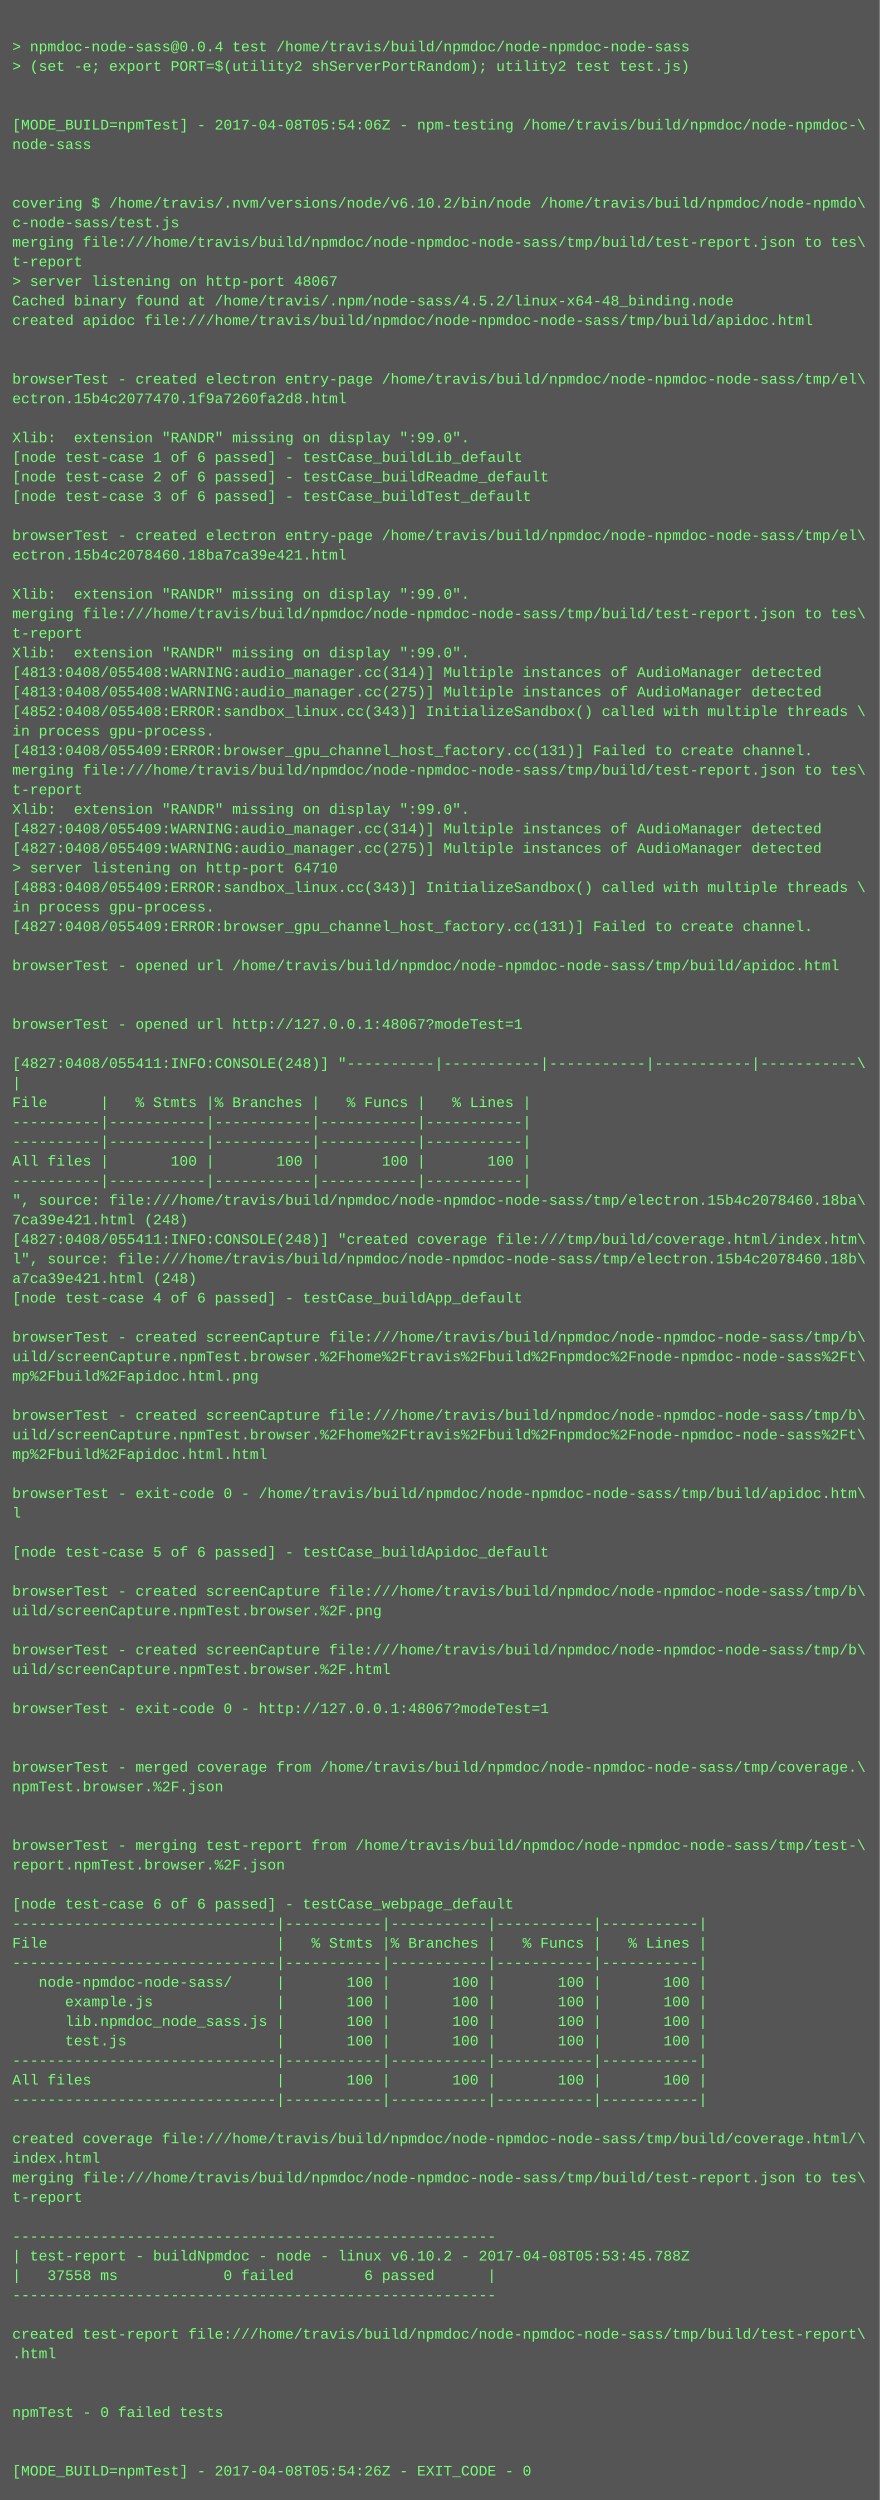
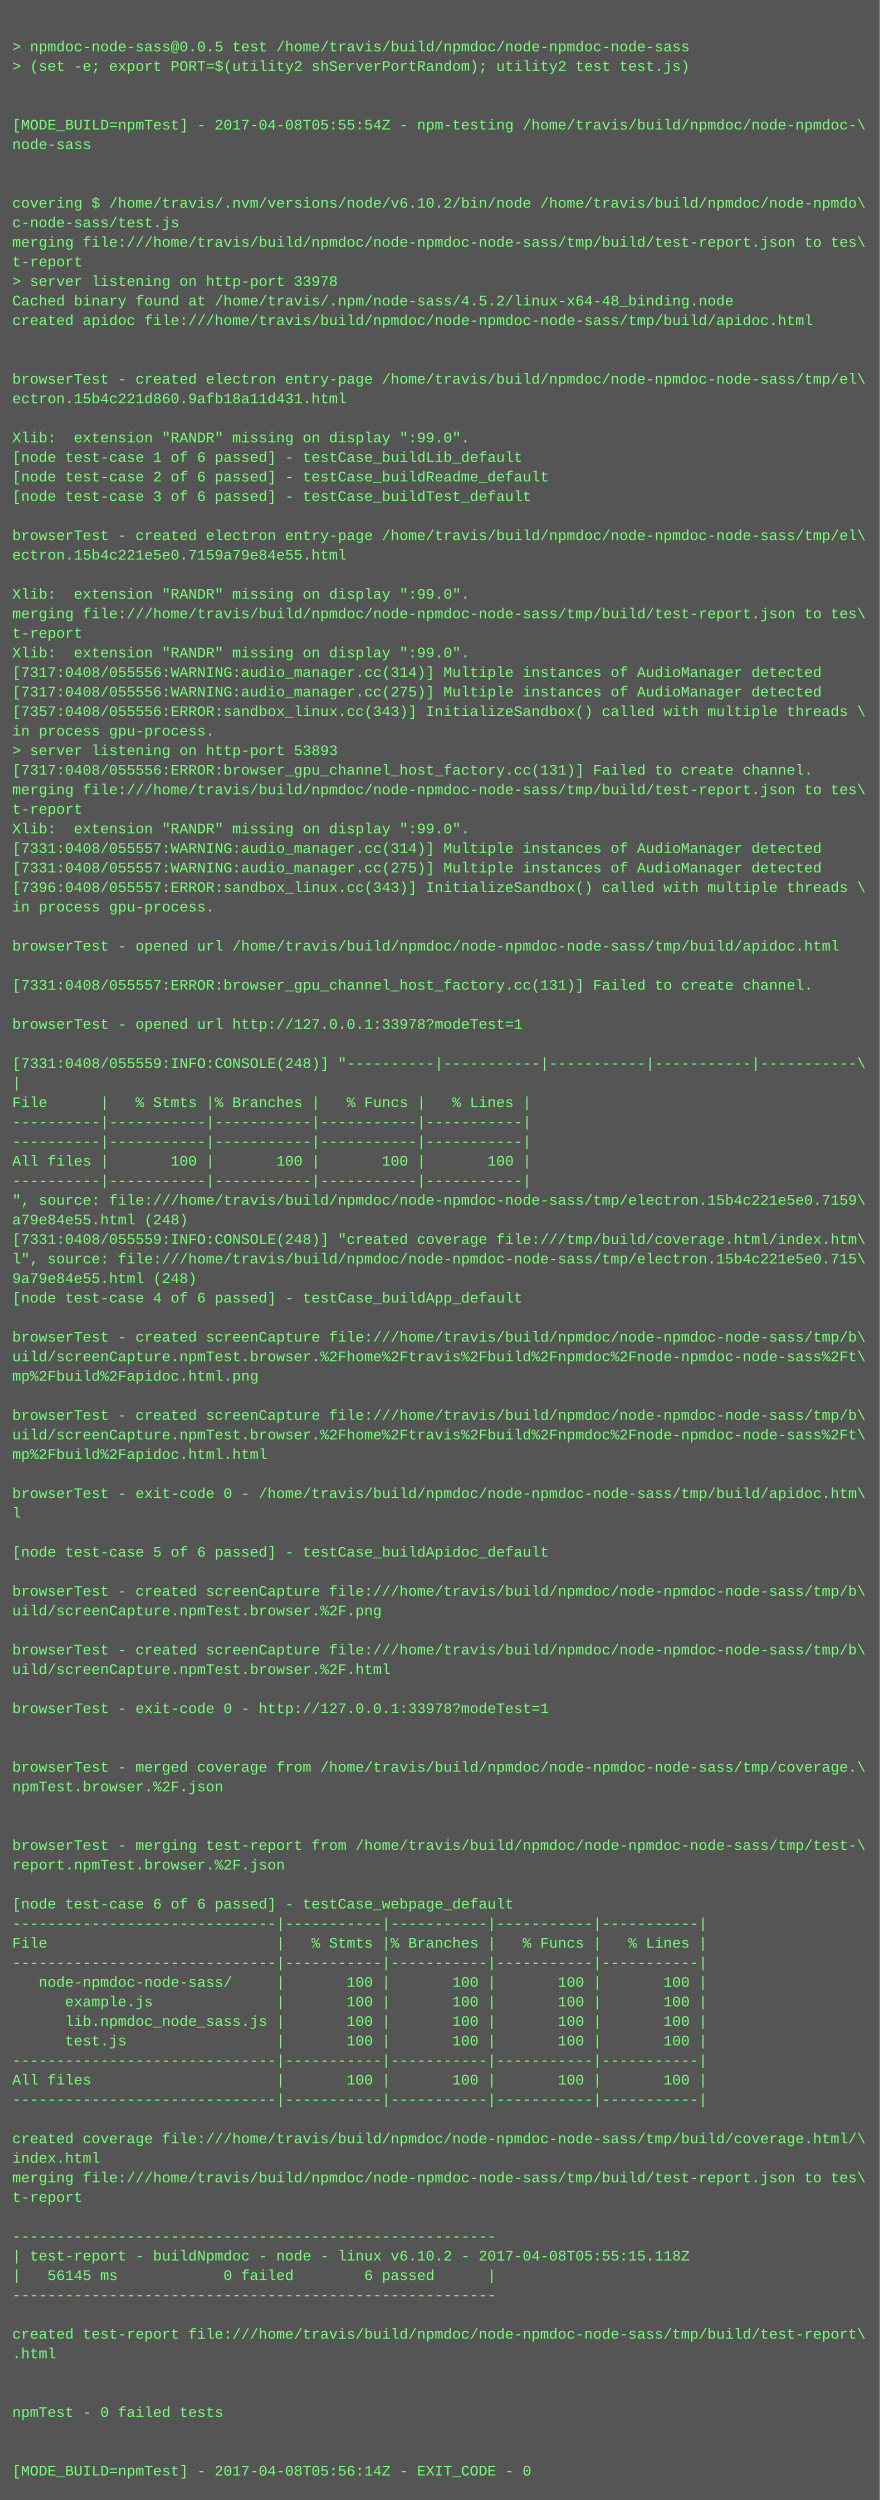
<svg xmlns="http://www.w3.org/2000/svg" height="2046" width="720">
  <rect height="2046" fill="#555" width="720" />
  <text fill="#7f7" font-family="Courier New" font-size="12" xml:space="preserve">
    <tspan x="10" y="26" />
-     <tspan x="10" y="42">&gt; npmdoc-node-sass@0.0.4 test /home/travis/build/npmdoc/node-npmdoc-node-sass</tspan>
+     <tspan x="10" y="42">&gt; npmdoc-node-sass@0.0.5 test /home/travis/build/npmdoc/node-npmdoc-node-sass</tspan>
    <tspan x="10" y="58">&gt; (set -e; export PORT=$(utility2 shServerPortRandom); utility2 test test.js)</tspan>
    <tspan x="10" y="74" />
    <tspan x="10" y="90" />
-     <tspan x="10" y="106">[MODE_BUILD=npmTest] - 2017-04-08T05:54:06Z - npm-testing /home/travis/build/npmdoc/node-npmdoc-\</tspan>
+     <tspan x="10" y="106">[MODE_BUILD=npmTest] - 2017-04-08T05:55:54Z - npm-testing /home/travis/build/npmdoc/node-npmdoc-\</tspan>
    <tspan x="10" y="122">node-sass</tspan>
    <tspan x="10" y="138" />
    <tspan x="10" y="154" />
    <tspan x="10" y="170">covering $ /home/travis/.nvm/versions/node/v6.10.2/bin/node /home/travis/build/npmdoc/node-npmdo\</tspan>
    <tspan x="10" y="186">c-node-sass/test.js</tspan>
    <tspan x="10" y="202">merging file:///home/travis/build/npmdoc/node-npmdoc-node-sass/tmp/build/test-report.json to tes\</tspan>
    <tspan x="10" y="218">t-report</tspan>
-     <tspan x="10" y="234">&gt; server listening on http-port 48067</tspan>
+     <tspan x="10" y="234">&gt; server listening on http-port 33978</tspan>
    <tspan x="10" y="250">Cached binary found at /home/travis/.npm/node-sass/4.5.2/linux-x64-48_binding.node</tspan>
    <tspan x="10" y="266">created apidoc file:///home/travis/build/npmdoc/node-npmdoc-node-sass/tmp/build/apidoc.html</tspan>
    <tspan x="10" y="282" />
    <tspan x="10" y="298" />
    <tspan x="10" y="314">browserTest - created electron entry-page /home/travis/build/npmdoc/node-npmdoc-node-sass/tmp/el\</tspan>
-     <tspan x="10" y="330">ectron.15b4c2077470.1f9a7260fa2d8.html</tspan>
+     <tspan x="10" y="330">ectron.15b4c221d860.9afb18a11d431.html</tspan>
    <tspan x="10" y="346" />
    <tspan x="10" y="362">Xlib:  extension "RANDR" missing on display ":99.0".</tspan>
    <tspan x="10" y="378">[node test-case 1 of 6 passed] - testCase_buildLib_default</tspan>
    <tspan x="10" y="394">[node test-case 2 of 6 passed] - testCase_buildReadme_default</tspan>
    <tspan x="10" y="410">[node test-case 3 of 6 passed] - testCase_buildTest_default</tspan>
    <tspan x="10" y="426" />
    <tspan x="10" y="442">browserTest - created electron entry-page /home/travis/build/npmdoc/node-npmdoc-node-sass/tmp/el\</tspan>
-     <tspan x="10" y="458">ectron.15b4c2078460.18ba7ca39e421.html</tspan>
+     <tspan x="10" y="458">ectron.15b4c221e5e0.7159a79e84e55.html</tspan>
    <tspan x="10" y="474" />
    <tspan x="10" y="490">Xlib:  extension "RANDR" missing on display ":99.0".</tspan>
    <tspan x="10" y="506">merging file:///home/travis/build/npmdoc/node-npmdoc-node-sass/tmp/build/test-report.json to tes\</tspan>
    <tspan x="10" y="522">t-report</tspan>
    <tspan x="10" y="538">Xlib:  extension "RANDR" missing on display ":99.0".</tspan>
-     <tspan x="10" y="554">[4813:0408/055408:WARNING:audio_manager.cc(314)] Multiple instances of AudioManager detected</tspan>
-     <tspan x="10" y="570">[4813:0408/055408:WARNING:audio_manager.cc(275)] Multiple instances of AudioManager detected</tspan>
-     <tspan x="10" y="586">[4852:0408/055408:ERROR:sandbox_linux.cc(343)] InitializeSandbox() called with multiple threads \</tspan>
+     <tspan x="10" y="554">[7317:0408/055556:WARNING:audio_manager.cc(314)] Multiple instances of AudioManager detected</tspan>
+     <tspan x="10" y="570">[7317:0408/055556:WARNING:audio_manager.cc(275)] Multiple instances of AudioManager detected</tspan>
+     <tspan x="10" y="586">[7357:0408/055556:ERROR:sandbox_linux.cc(343)] InitializeSandbox() called with multiple threads \</tspan>
    <tspan x="10" y="602">in process gpu-process. </tspan>
-     <tspan x="10" y="618">[4813:0408/055409:ERROR:browser_gpu_channel_host_factory.cc(131)] Failed to create channel.</tspan>
-     <tspan x="10" y="634">merging file:///home/travis/build/npmdoc/node-npmdoc-node-sass/tmp/build/test-report.json to tes\</tspan>
-     <tspan x="10" y="650">t-report</tspan>
-     <tspan x="10" y="666">Xlib:  extension "RANDR" missing on display ":99.0".</tspan>
-     <tspan x="10" y="682">[4827:0408/055409:WARNING:audio_manager.cc(314)] Multiple instances of AudioManager detected</tspan>
-     <tspan x="10" y="698">[4827:0408/055409:WARNING:audio_manager.cc(275)] Multiple instances of AudioManager detected</tspan>
-     <tspan x="10" y="714">&gt; server listening on http-port 64710</tspan>
-     <tspan x="10" y="730">[4883:0408/055409:ERROR:sandbox_linux.cc(343)] InitializeSandbox() called with multiple threads \</tspan>
+     <tspan x="10" y="618">&gt; server listening on http-port 53893</tspan>
+     <tspan x="10" y="634">[7317:0408/055556:ERROR:browser_gpu_channel_host_factory.cc(131)] Failed to create channel.</tspan>
+     <tspan x="10" y="650">merging file:///home/travis/build/npmdoc/node-npmdoc-node-sass/tmp/build/test-report.json to tes\</tspan>
+     <tspan x="10" y="666">t-report</tspan>
+     <tspan x="10" y="682">Xlib:  extension "RANDR" missing on display ":99.0".</tspan>
+     <tspan x="10" y="698">[7331:0408/055557:WARNING:audio_manager.cc(314)] Multiple instances of AudioManager detected</tspan>
+     <tspan x="10" y="714">[7331:0408/055557:WARNING:audio_manager.cc(275)] Multiple instances of AudioManager detected</tspan>
+     <tspan x="10" y="730">[7396:0408/055557:ERROR:sandbox_linux.cc(343)] InitializeSandbox() called with multiple threads \</tspan>
    <tspan x="10" y="746">in process gpu-process. </tspan>
-     <tspan x="10" y="762">[4827:0408/055409:ERROR:browser_gpu_channel_host_factory.cc(131)] Failed to create channel.</tspan>
-     <tspan x="10" y="778" />
-     <tspan x="10" y="794">browserTest - opened url /home/travis/build/npmdoc/node-npmdoc-node-sass/tmp/build/apidoc.html</tspan>
-     <tspan x="10" y="810" />
+     <tspan x="10" y="762" />
+     <tspan x="10" y="778">browserTest - opened url /home/travis/build/npmdoc/node-npmdoc-node-sass/tmp/build/apidoc.html</tspan>
+     <tspan x="10" y="794" />
+     <tspan x="10" y="810">[7331:0408/055557:ERROR:browser_gpu_channel_host_factory.cc(131)] Failed to create channel.</tspan>
    <tspan x="10" y="826" />
-     <tspan x="10" y="842">browserTest - opened url http://127.0.0.1:48067?modeTest=1</tspan>
+     <tspan x="10" y="842">browserTest - opened url http://127.0.0.1:33978?modeTest=1</tspan>
    <tspan x="10" y="858" />
-     <tspan x="10" y="874">[4827:0408/055411:INFO:CONSOLE(248)] "----------|-----------|-----------|-----------|-----------\</tspan>
+     <tspan x="10" y="874">[7331:0408/055559:INFO:CONSOLE(248)] "----------|-----------|-----------|-----------|-----------\</tspan>
    <tspan x="10" y="890">|</tspan>
    <tspan x="10" y="906">File      |   % Stmts |% Branches |   % Funcs |   % Lines |</tspan>
    <tspan x="10" y="922">----------|-----------|-----------|-----------|-----------|</tspan>
    <tspan x="10" y="938">----------|-----------|-----------|-----------|-----------|</tspan>
    <tspan x="10" y="954">All files |       100 |       100 |       100 |       100 |</tspan>
    <tspan x="10" y="970">----------|-----------|-----------|-----------|-----------|</tspan>
-     <tspan x="10" y="986">", source: file:///home/travis/build/npmdoc/node-npmdoc-node-sass/tmp/electron.15b4c2078460.18ba\</tspan>
-     <tspan x="10" y="1002">7ca39e421.html (248)</tspan>
-     <tspan x="10" y="1018">[4827:0408/055411:INFO:CONSOLE(248)] "created coverage file:///tmp/build/coverage.html/index.htm\</tspan>
-     <tspan x="10" y="1034">l", source: file:///home/travis/build/npmdoc/node-npmdoc-node-sass/tmp/electron.15b4c2078460.18b\</tspan>
-     <tspan x="10" y="1050">a7ca39e421.html (248)</tspan>
+     <tspan x="10" y="986">", source: file:///home/travis/build/npmdoc/node-npmdoc-node-sass/tmp/electron.15b4c221e5e0.7159\</tspan>
+     <tspan x="10" y="1002">a79e84e55.html (248)</tspan>
+     <tspan x="10" y="1018">[7331:0408/055559:INFO:CONSOLE(248)] "created coverage file:///tmp/build/coverage.html/index.htm\</tspan>
+     <tspan x="10" y="1034">l", source: file:///home/travis/build/npmdoc/node-npmdoc-node-sass/tmp/electron.15b4c221e5e0.715\</tspan>
+     <tspan x="10" y="1050">9a79e84e55.html (248)</tspan>
    <tspan x="10" y="1066">[node test-case 4 of 6 passed] - testCase_buildApp_default</tspan>
    <tspan x="10" y="1082" />
    <tspan x="10" y="1098">browserTest - created screenCapture file:///home/travis/build/npmdoc/node-npmdoc-node-sass/tmp/b\</tspan>
    <tspan x="10" y="1114">uild/screenCapture.npmTest.browser.%2Fhome%2Ftravis%2Fbuild%2Fnpmdoc%2Fnode-npmdoc-node-sass%2Ft\</tspan>
    <tspan x="10" y="1130">mp%2Fbuild%2Fapidoc.html.png</tspan>
    <tspan x="10" y="1146" />
    <tspan x="10" y="1162">browserTest - created screenCapture file:///home/travis/build/npmdoc/node-npmdoc-node-sass/tmp/b\</tspan>
    <tspan x="10" y="1178">uild/screenCapture.npmTest.browser.%2Fhome%2Ftravis%2Fbuild%2Fnpmdoc%2Fnode-npmdoc-node-sass%2Ft\</tspan>
    <tspan x="10" y="1194">mp%2Fbuild%2Fapidoc.html.html</tspan>
    <tspan x="10" y="1210" />
    <tspan x="10" y="1226">browserTest - exit-code 0 - /home/travis/build/npmdoc/node-npmdoc-node-sass/tmp/build/apidoc.htm\</tspan>
    <tspan x="10" y="1242">l</tspan>
    <tspan x="10" y="1258" />
    <tspan x="10" y="1274">[node test-case 5 of 6 passed] - testCase_buildApidoc_default</tspan>
    <tspan x="10" y="1290" />
    <tspan x="10" y="1306">browserTest - created screenCapture file:///home/travis/build/npmdoc/node-npmdoc-node-sass/tmp/b\</tspan>
    <tspan x="10" y="1322">uild/screenCapture.npmTest.browser.%2F.png</tspan>
    <tspan x="10" y="1338" />
    <tspan x="10" y="1354">browserTest - created screenCapture file:///home/travis/build/npmdoc/node-npmdoc-node-sass/tmp/b\</tspan>
    <tspan x="10" y="1370">uild/screenCapture.npmTest.browser.%2F.html</tspan>
    <tspan x="10" y="1386" />
-     <tspan x="10" y="1402">browserTest - exit-code 0 - http://127.0.0.1:48067?modeTest=1</tspan>
+     <tspan x="10" y="1402">browserTest - exit-code 0 - http://127.0.0.1:33978?modeTest=1</tspan>
    <tspan x="10" y="1418" />
    <tspan x="10" y="1434" />
    <tspan x="10" y="1450">browserTest - merged coverage from /home/travis/build/npmdoc/node-npmdoc-node-sass/tmp/coverage.\</tspan>
    <tspan x="10" y="1466">npmTest.browser.%2F.json</tspan>
    <tspan x="10" y="1482" />
    <tspan x="10" y="1498" />
    <tspan x="10" y="1514">browserTest - merging test-report from /home/travis/build/npmdoc/node-npmdoc-node-sass/tmp/test-\</tspan>
    <tspan x="10" y="1530">report.npmTest.browser.%2F.json</tspan>
    <tspan x="10" y="1546" />
    <tspan x="10" y="1562">[node test-case 6 of 6 passed] - testCase_webpage_default</tspan>
    <tspan x="10" y="1578">------------------------------|-----------|-----------|-----------|-----------|</tspan>
    <tspan x="10" y="1594">File                          |   % Stmts |% Branches |   % Funcs |   % Lines |</tspan>
    <tspan x="10" y="1610">------------------------------|-----------|-----------|-----------|-----------|</tspan>
    <tspan x="10" y="1626">   node-npmdoc-node-sass/     |       100 |       100 |       100 |       100 |</tspan>
    <tspan x="10" y="1642">      example.js              |       100 |       100 |       100 |       100 |</tspan>
    <tspan x="10" y="1658">      lib.npmdoc_node_sass.js |       100 |       100 |       100 |       100 |</tspan>
    <tspan x="10" y="1674">      test.js                 |       100 |       100 |       100 |       100 |</tspan>
    <tspan x="10" y="1690">------------------------------|-----------|-----------|-----------|-----------|</tspan>
    <tspan x="10" y="1706">All files                     |       100 |       100 |       100 |       100 |</tspan>
    <tspan x="10" y="1722">------------------------------|-----------|-----------|-----------|-----------|</tspan>
    <tspan x="10" y="1738" />
    <tspan x="10" y="1754">created coverage file:///home/travis/build/npmdoc/node-npmdoc-node-sass/tmp/build/coverage.html/\</tspan>
    <tspan x="10" y="1770">index.html</tspan>
    <tspan x="10" y="1786">merging file:///home/travis/build/npmdoc/node-npmdoc-node-sass/tmp/build/test-report.json to tes\</tspan>
    <tspan x="10" y="1802">t-report</tspan>
    <tspan x="10" y="1818" />
    <tspan x="10" y="1834">-------------------------------------------------------</tspan>
-     <tspan x="10" y="1850">| test-report - buildNpmdoc - node - linux v6.10.2 - 2017-04-08T05:53:45.788Z</tspan>
-     <tspan x="10" y="1866">|   37558 ms            0 failed        6 passed      |</tspan>
+     <tspan x="10" y="1850">| test-report - buildNpmdoc - node - linux v6.10.2 - 2017-04-08T05:55:15.118Z</tspan>
+     <tspan x="10" y="1866">|   56145 ms            0 failed        6 passed      |</tspan>
    <tspan x="10" y="1882">-------------------------------------------------------</tspan>
    <tspan x="10" y="1898" />
    <tspan x="10" y="1914">created test-report file:///home/travis/build/npmdoc/node-npmdoc-node-sass/tmp/build/test-report\</tspan>
    <tspan x="10" y="1930">.html</tspan>
    <tspan x="10" y="1946" />
    <tspan x="10" y="1962" />
    <tspan x="10" y="1978">npmTest - 0 failed tests</tspan>
    <tspan x="10" y="1994" />
    <tspan x="10" y="2010" />
-     <tspan x="10" y="2026">[MODE_BUILD=npmTest] - 2017-04-08T05:54:26Z - EXIT_CODE - 0</tspan>
+     <tspan x="10" y="2026">[MODE_BUILD=npmTest] - 2017-04-08T05:56:14Z - EXIT_CODE - 0</tspan>
  </text>
</svg>
